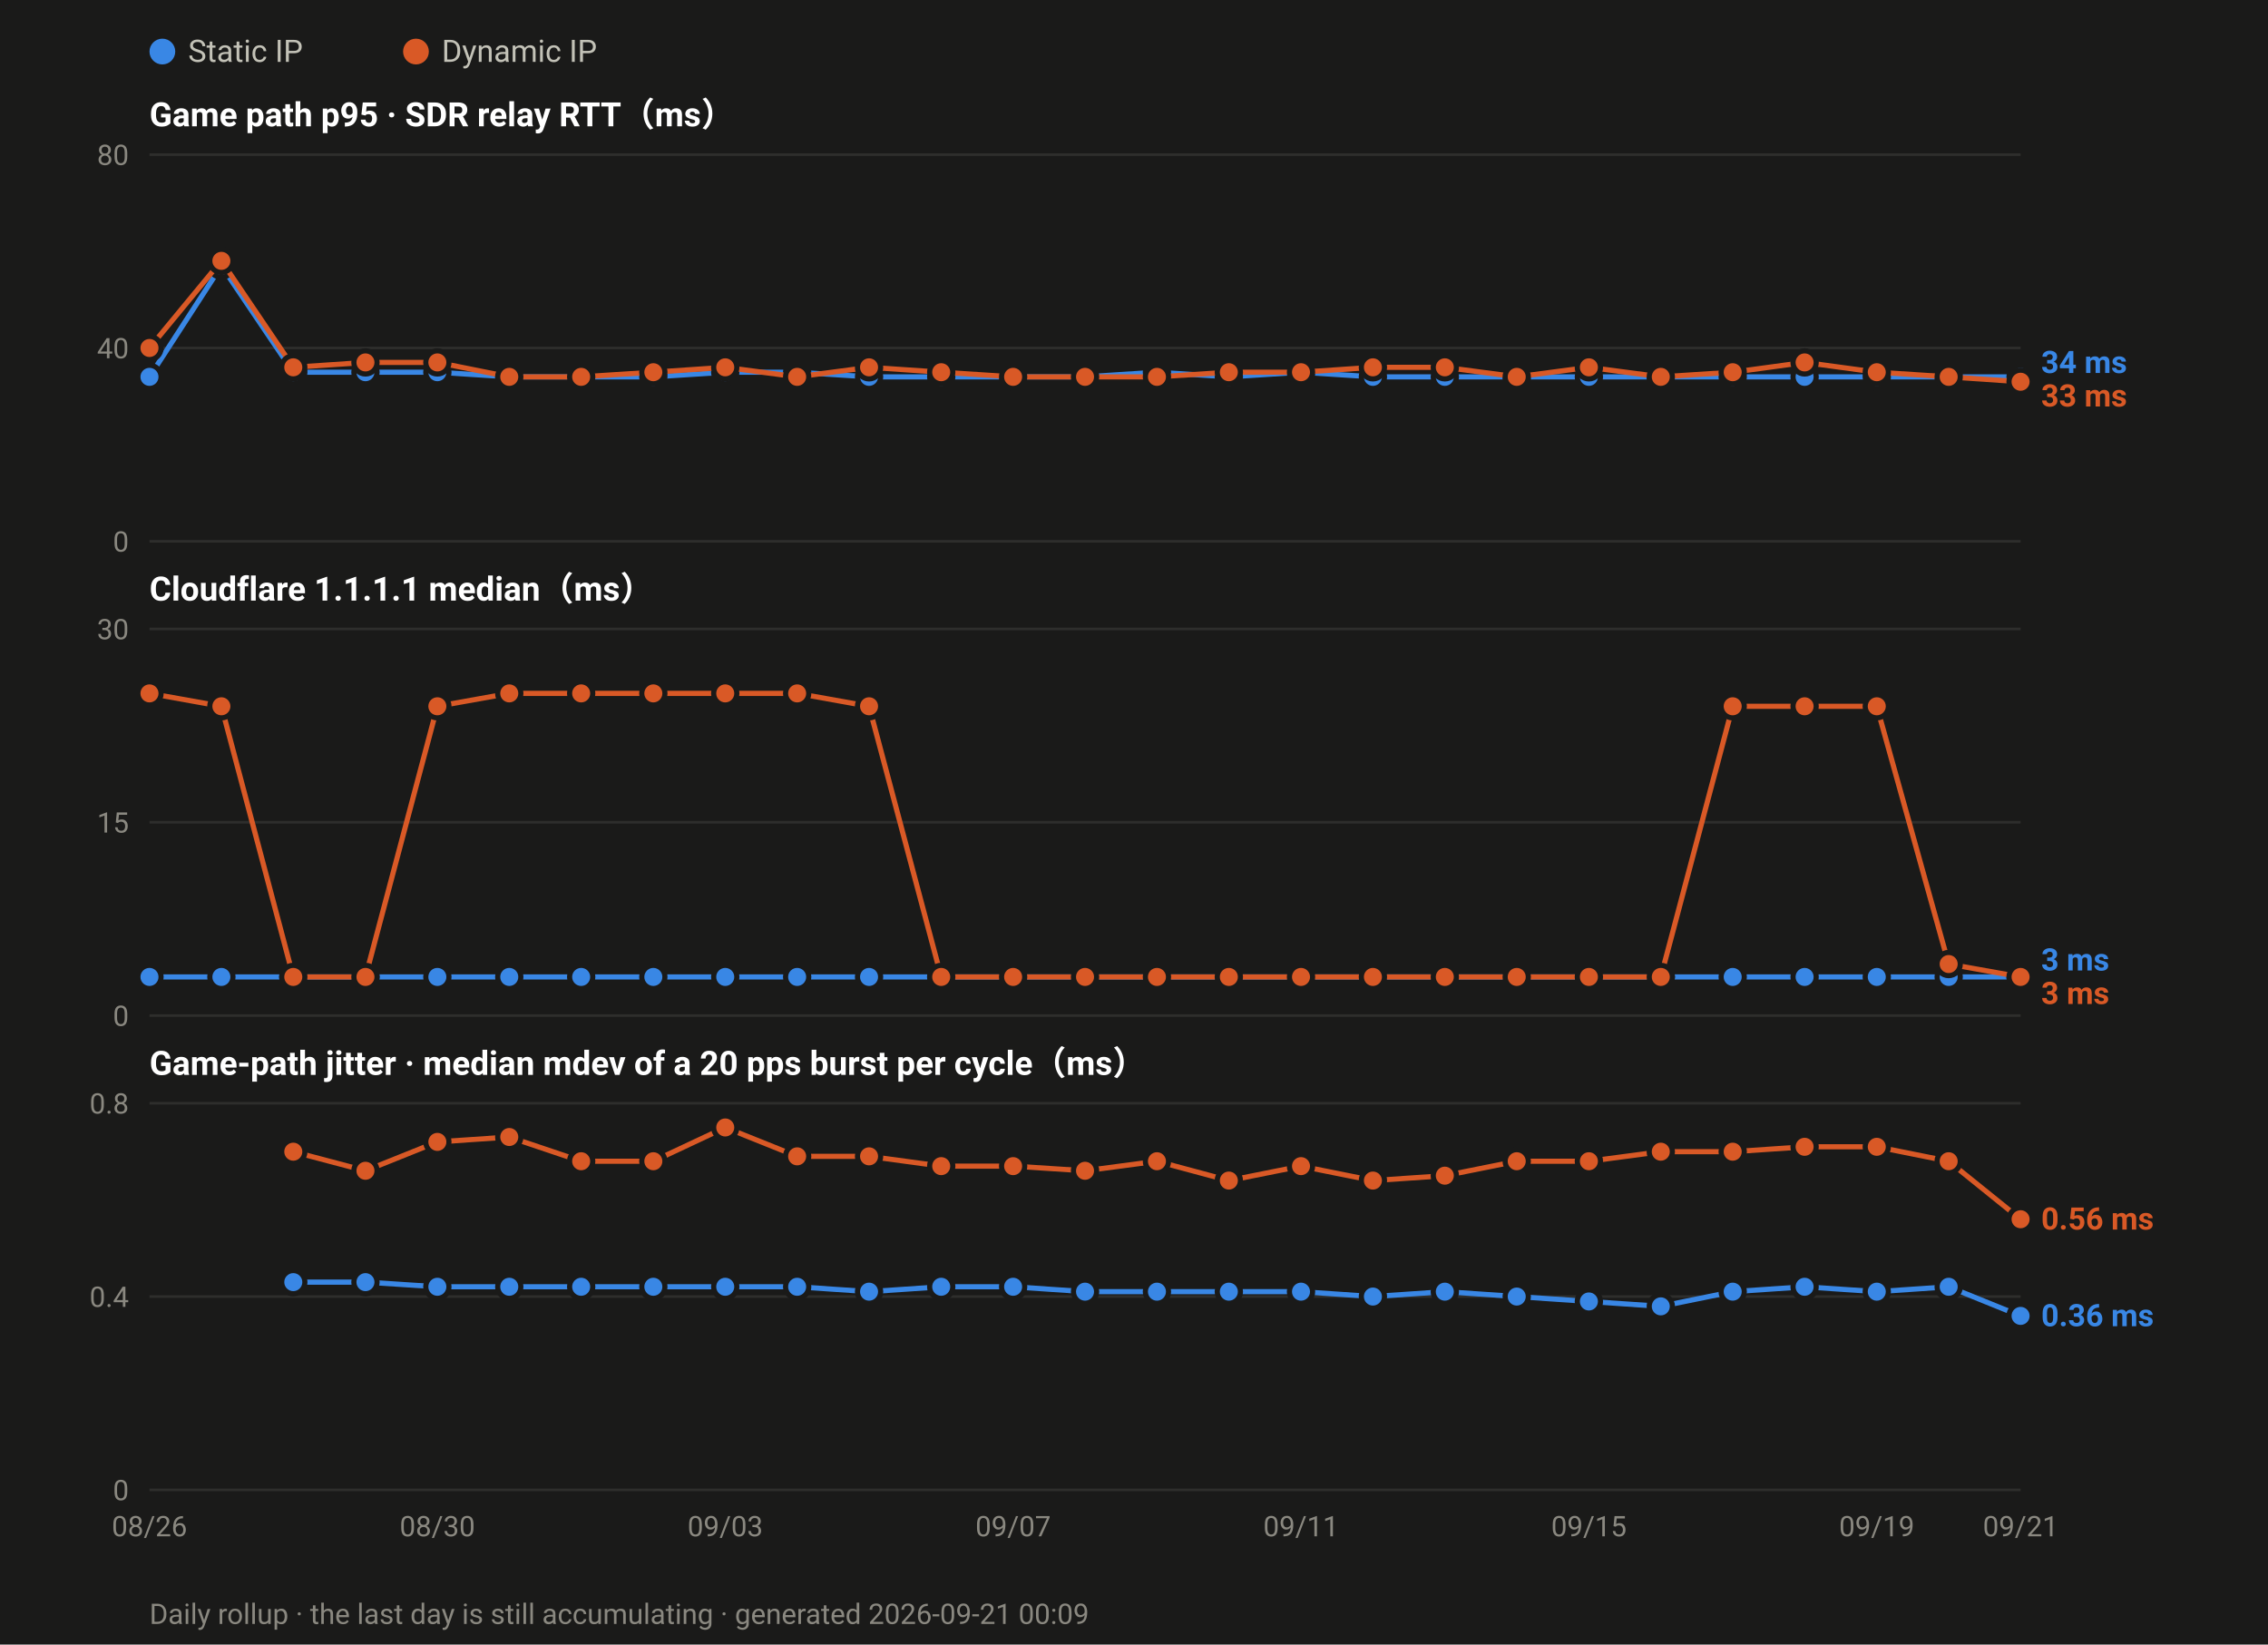
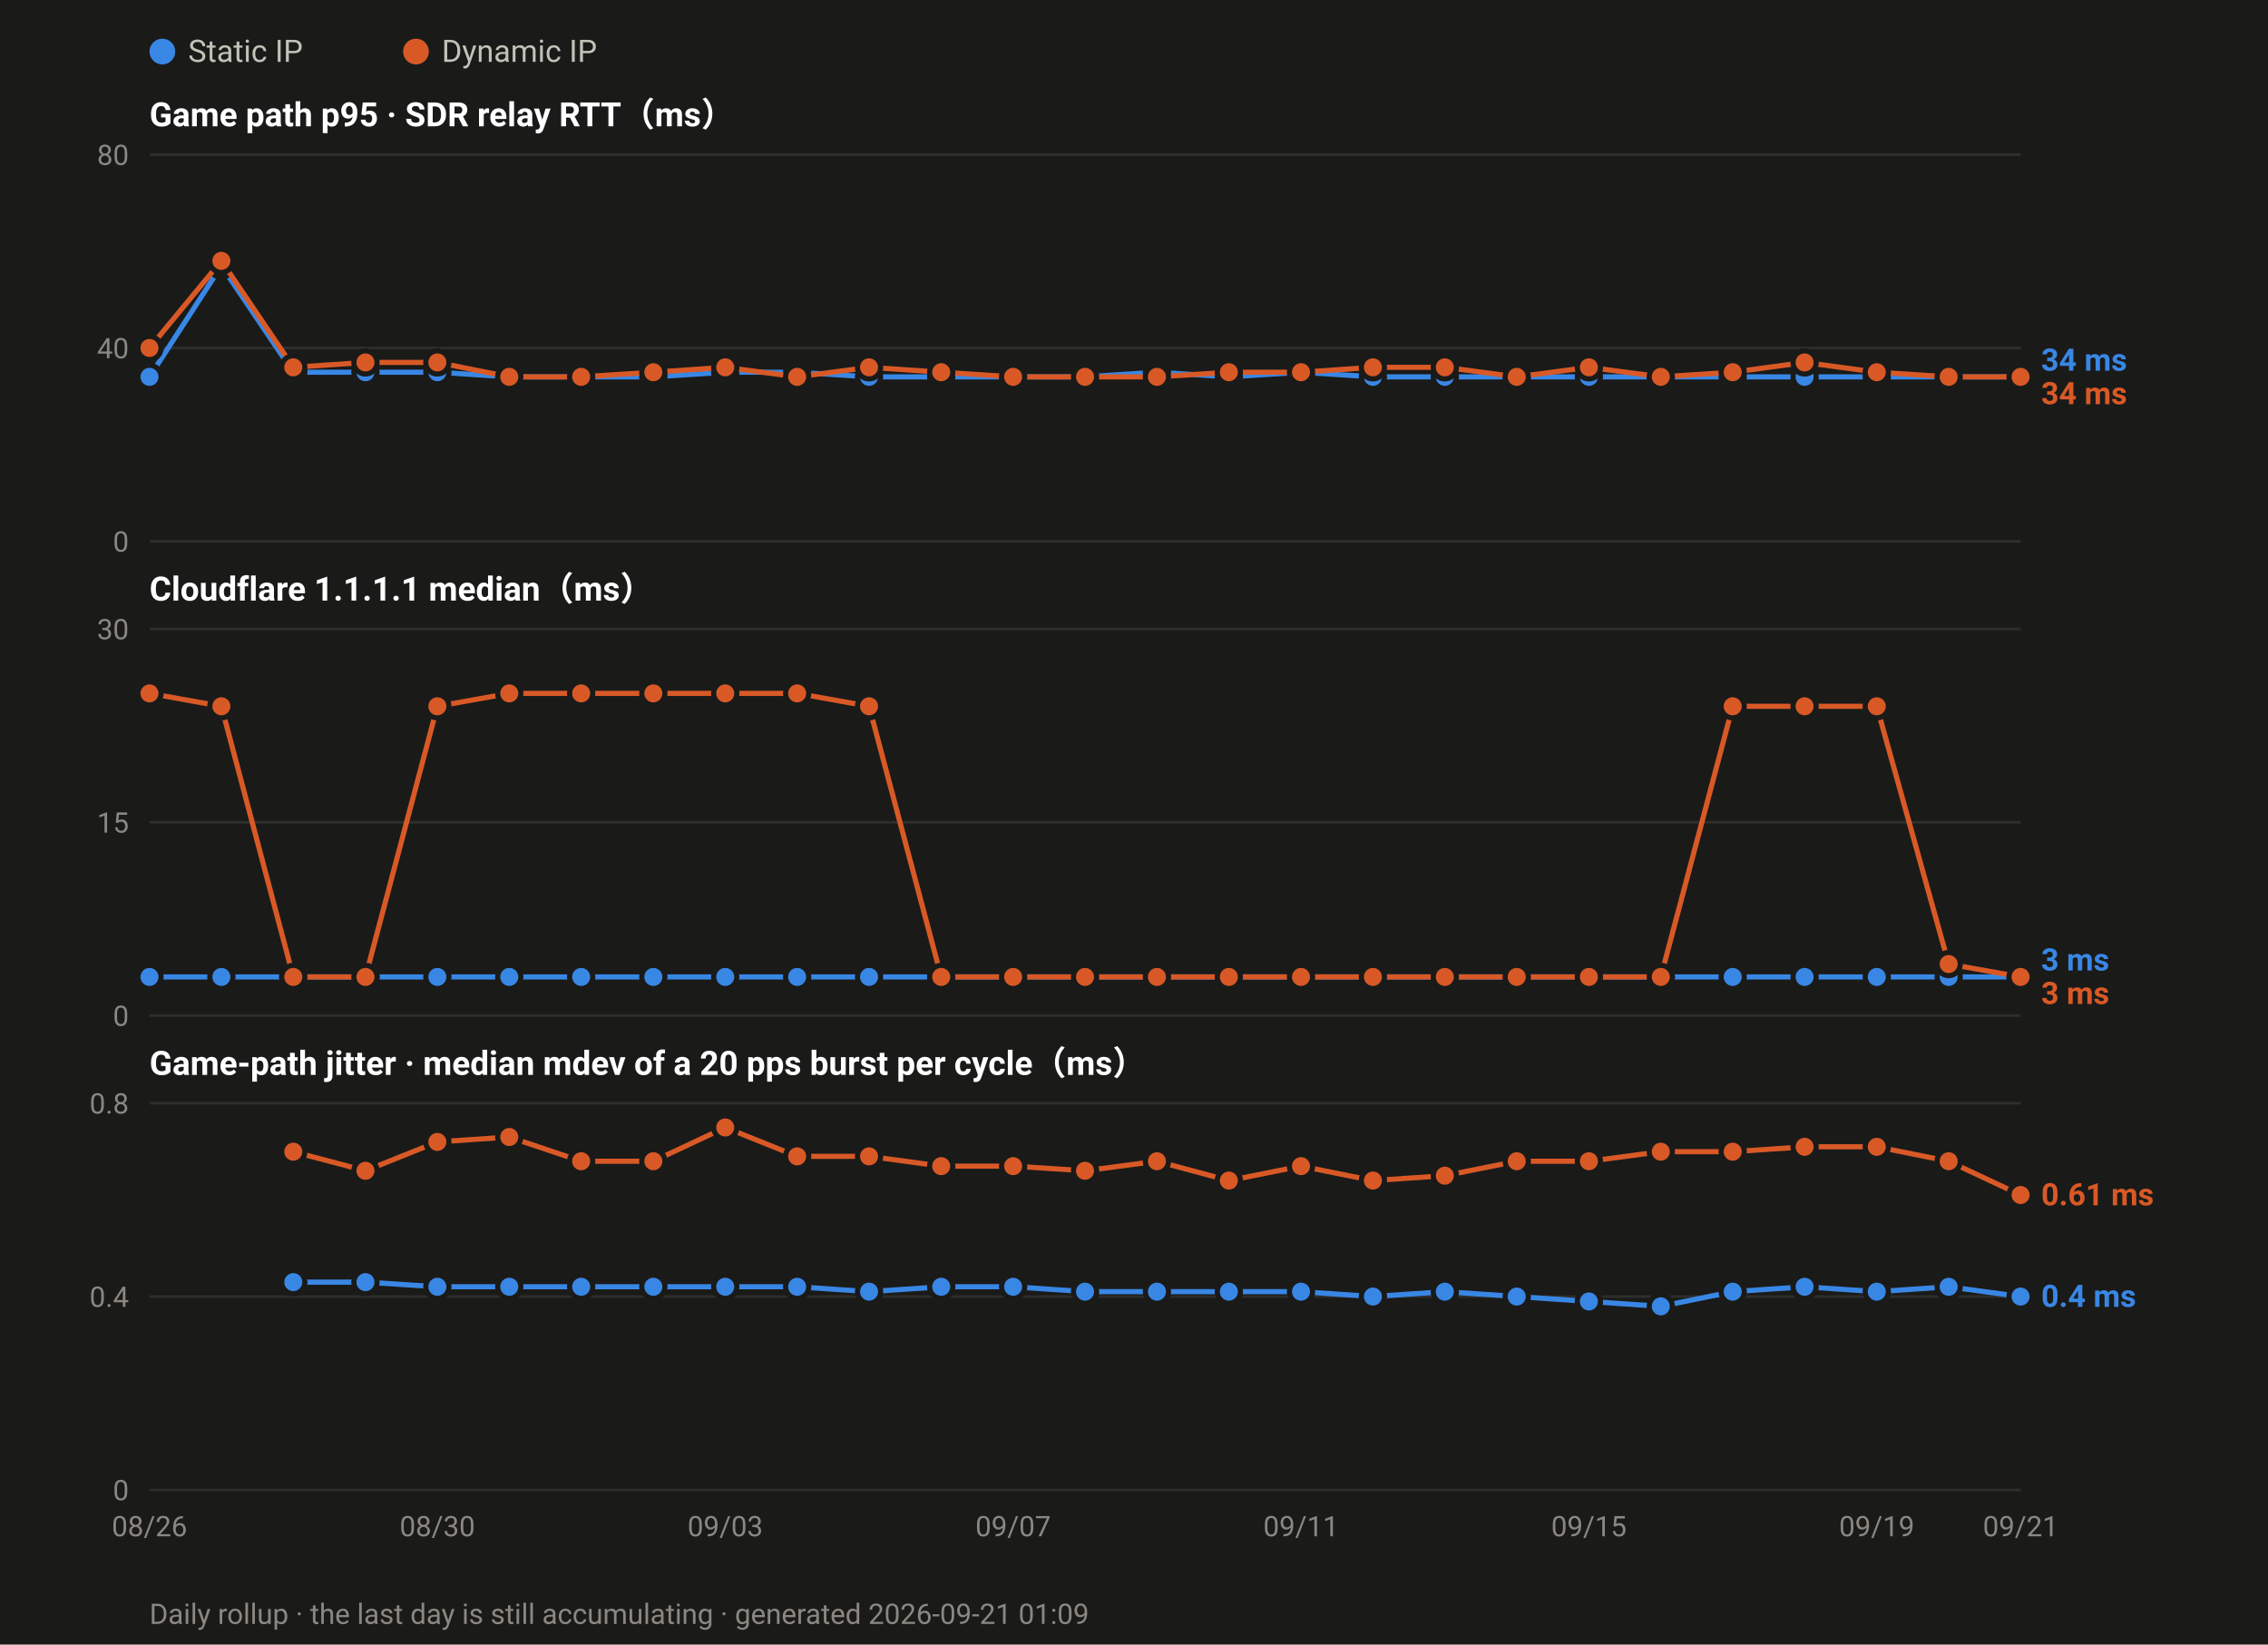
<svg xmlns="http://www.w3.org/2000/svg" width="880" height="638" viewBox="0 0 880 638" font-family="ui-sans-serif,-apple-system,Segoe UI,Roboto,Helvetica,Arial,sans-serif">
  <rect width="880" height="638" fill="#1a1a19" />
  <circle cx="63.0" cy="20" r="5" fill="#3987e5" />
  <text x="73.0" y="24" font-size="12" fill="#c3c2b7">Static IP</text>
  <circle cx="161.4" cy="20" r="5" fill="#d95926" />
  <text x="171.4" y="24" font-size="12" fill="#c3c2b7">Dynamic IP</text>
  <text x="58" y="49.0" font-size="13" font-weight="600" fill="#ffffff">Game path p95 · SDR relay RTT（ms）</text>
  <line x1="58" y1="210.0" x2="784.0" y2="210.0" stroke="#2e2e2c" stroke-width="1" />
  <text x="50" y="214.0" font-size="11" text-anchor="end" fill="#8a8880">0</text>
  <line x1="58" y1="135.0" x2="784.0" y2="135.0" stroke="#2e2e2c" stroke-width="1" />
  <text x="50" y="139.0" font-size="11" text-anchor="end" fill="#8a8880">40</text>
  <line x1="58" y1="60.0" x2="784.0" y2="60.0" stroke="#2e2e2c" stroke-width="1" />
  <text x="50" y="64.0" font-size="11" text-anchor="end" fill="#8a8880">80</text>
  <polyline fill="none" stroke="#3987e5" stroke-width="2" stroke-linejoin="round" points="58.0,146.2 85.9,103.1 113.8,144.4 141.8,144.4 169.7,144.4 197.6,146.2 225.5,146.2 253.5,146.2 281.4,144.4 309.3,144.4 337.2,146.2 365.2,146.2 393.1,146.2 421.0,146.2 448.9,144.4 476.8,146.2 504.8,144.4 532.7,146.2 560.6,146.2 588.5,146.2 616.5,146.2 644.4,146.2 672.3,146.2 700.2,146.2 728.2,146.2 756.1,146.2 784.0,146.2" />
  <circle cx="58.0" cy="146.2" r="4.5" fill="#3987e5" stroke="#1a1a19" stroke-width="2" />
  <circle cx="85.9" cy="103.1" r="4.5" fill="#3987e5" stroke="#1a1a19" stroke-width="2" />
  <circle cx="113.8" cy="144.4" r="4.5" fill="#3987e5" stroke="#1a1a19" stroke-width="2" />
  <circle cx="141.8" cy="144.4" r="4.5" fill="#3987e5" stroke="#1a1a19" stroke-width="2" />
  <circle cx="169.7" cy="144.4" r="4.5" fill="#3987e5" stroke="#1a1a19" stroke-width="2" />
  <circle cx="197.6" cy="146.2" r="4.5" fill="#3987e5" stroke="#1a1a19" stroke-width="2" />
  <circle cx="225.5" cy="146.2" r="4.5" fill="#3987e5" stroke="#1a1a19" stroke-width="2" />
  <circle cx="253.5" cy="146.2" r="4.5" fill="#3987e5" stroke="#1a1a19" stroke-width="2" />
  <circle cx="281.4" cy="144.4" r="4.5" fill="#3987e5" stroke="#1a1a19" stroke-width="2" />
  <circle cx="309.3" cy="144.4" r="4.5" fill="#3987e5" stroke="#1a1a19" stroke-width="2" />
  <circle cx="337.2" cy="146.2" r="4.5" fill="#3987e5" stroke="#1a1a19" stroke-width="2" />
  <circle cx="365.2" cy="146.2" r="4.5" fill="#3987e5" stroke="#1a1a19" stroke-width="2" />
  <circle cx="393.1" cy="146.2" r="4.5" fill="#3987e5" stroke="#1a1a19" stroke-width="2" />
  <circle cx="421.0" cy="146.2" r="4.5" fill="#3987e5" stroke="#1a1a19" stroke-width="2" />
  <circle cx="448.9" cy="144.4" r="4.5" fill="#3987e5" stroke="#1a1a19" stroke-width="2" />
  <circle cx="476.8" cy="146.2" r="4.5" fill="#3987e5" stroke="#1a1a19" stroke-width="2" />
  <circle cx="504.8" cy="144.4" r="4.5" fill="#3987e5" stroke="#1a1a19" stroke-width="2" />
  <circle cx="532.7" cy="146.2" r="4.5" fill="#3987e5" stroke="#1a1a19" stroke-width="2" />
  <circle cx="560.6" cy="146.2" r="4.5" fill="#3987e5" stroke="#1a1a19" stroke-width="2" />
  <circle cx="588.5" cy="146.2" r="4.5" fill="#3987e5" stroke="#1a1a19" stroke-width="2" />
  <circle cx="616.5" cy="146.2" r="4.5" fill="#3987e5" stroke="#1a1a19" stroke-width="2" />
  <circle cx="644.4" cy="146.2" r="4.5" fill="#3987e5" stroke="#1a1a19" stroke-width="2" />
  <circle cx="672.3" cy="146.2" r="4.5" fill="#3987e5" stroke="#1a1a19" stroke-width="2" />
  <circle cx="700.2" cy="146.2" r="4.5" fill="#3987e5" stroke="#1a1a19" stroke-width="2" />
  <circle cx="728.2" cy="146.2" r="4.5" fill="#3987e5" stroke="#1a1a19" stroke-width="2" />
  <circle cx="756.1" cy="146.2" r="4.5" fill="#3987e5" stroke="#1a1a19" stroke-width="2" />
  <circle cx="784.0" cy="146.2" r="4.5" fill="#3987e5" stroke="#1a1a19" stroke-width="2" />
-   <polyline fill="none" stroke="#d95926" stroke-width="2" stroke-linejoin="round" points="58.0,135.0 85.9,101.2 113.8,142.5 141.8,140.6 169.7,140.6 197.6,146.2 225.5,146.2 253.5,144.4 281.4,142.5 309.3,146.2 337.2,142.5 365.2,144.4 393.1,146.2 421.0,146.2 448.9,146.2 476.8,144.4 504.8,144.4 532.7,142.5 560.6,142.5 588.5,146.2 616.5,142.5 644.4,146.2 672.3,144.4 700.2,140.6 728.2,144.4 756.1,146.2 784.0,148.1" />
+   <polyline fill="none" stroke="#d95926" stroke-width="2" stroke-linejoin="round" points="58.0,135.0 85.9,101.2 113.8,142.5 141.8,140.6 169.7,140.6 197.6,146.2 225.5,146.2 253.5,144.4 281.4,142.5 309.3,146.2 337.2,142.5 365.2,144.4 393.1,146.2 421.0,146.2 448.9,146.2 476.8,144.4 504.8,144.4 532.7,142.5 560.6,142.5 588.5,146.2 616.5,142.5 644.4,146.2 672.3,144.4 700.2,140.6 728.2,144.4 756.1,146.2 784.0,146.2" />
  <circle cx="58.0" cy="135.0" r="4.5" fill="#d95926" stroke="#1a1a19" stroke-width="2" />
  <circle cx="85.9" cy="101.2" r="4.5" fill="#d95926" stroke="#1a1a19" stroke-width="2" />
  <circle cx="113.8" cy="142.5" r="4.5" fill="#d95926" stroke="#1a1a19" stroke-width="2" />
  <circle cx="141.8" cy="140.6" r="4.5" fill="#d95926" stroke="#1a1a19" stroke-width="2" />
  <circle cx="169.7" cy="140.6" r="4.5" fill="#d95926" stroke="#1a1a19" stroke-width="2" />
  <circle cx="197.6" cy="146.2" r="4.5" fill="#d95926" stroke="#1a1a19" stroke-width="2" />
  <circle cx="225.5" cy="146.2" r="4.5" fill="#d95926" stroke="#1a1a19" stroke-width="2" />
  <circle cx="253.5" cy="144.4" r="4.5" fill="#d95926" stroke="#1a1a19" stroke-width="2" />
  <circle cx="281.4" cy="142.5" r="4.5" fill="#d95926" stroke="#1a1a19" stroke-width="2" />
  <circle cx="309.3" cy="146.2" r="4.5" fill="#d95926" stroke="#1a1a19" stroke-width="2" />
  <circle cx="337.2" cy="142.5" r="4.5" fill="#d95926" stroke="#1a1a19" stroke-width="2" />
  <circle cx="365.2" cy="144.4" r="4.5" fill="#d95926" stroke="#1a1a19" stroke-width="2" />
  <circle cx="393.1" cy="146.2" r="4.5" fill="#d95926" stroke="#1a1a19" stroke-width="2" />
  <circle cx="421.0" cy="146.2" r="4.5" fill="#d95926" stroke="#1a1a19" stroke-width="2" />
  <circle cx="448.9" cy="146.2" r="4.5" fill="#d95926" stroke="#1a1a19" stroke-width="2" />
  <circle cx="476.8" cy="144.4" r="4.5" fill="#d95926" stroke="#1a1a19" stroke-width="2" />
  <circle cx="504.8" cy="144.4" r="4.5" fill="#d95926" stroke="#1a1a19" stroke-width="2" />
  <circle cx="532.7" cy="142.5" r="4.5" fill="#d95926" stroke="#1a1a19" stroke-width="2" />
  <circle cx="560.6" cy="142.5" r="4.5" fill="#d95926" stroke="#1a1a19" stroke-width="2" />
  <circle cx="588.5" cy="146.2" r="4.5" fill="#d95926" stroke="#1a1a19" stroke-width="2" />
  <circle cx="616.5" cy="142.5" r="4.5" fill="#d95926" stroke="#1a1a19" stroke-width="2" />
  <circle cx="644.4" cy="146.2" r="4.5" fill="#d95926" stroke="#1a1a19" stroke-width="2" />
  <circle cx="672.3" cy="144.4" r="4.5" fill="#d95926" stroke="#1a1a19" stroke-width="2" />
  <circle cx="700.2" cy="140.6" r="4.5" fill="#d95926" stroke="#1a1a19" stroke-width="2" />
  <circle cx="728.2" cy="144.4" r="4.5" fill="#d95926" stroke="#1a1a19" stroke-width="2" />
  <circle cx="756.1" cy="146.2" r="4.5" fill="#d95926" stroke="#1a1a19" stroke-width="2" />
-   <circle cx="784.0" cy="148.1" r="4.5" fill="#d95926" stroke="#1a1a19" stroke-width="2" />
-   <text x="792.0" y="144.7" font-size="12" font-weight="600" fill="#3987e5">34 ms</text>
-   <text x="792.0" y="157.7" font-size="12" font-weight="600" fill="#d95926">33 ms</text>
+   <circle cx="784.0" cy="146.2" r="4.5" fill="#d95926" stroke="#1a1a19" stroke-width="2" />
+   <text x="792.0" y="143.8" font-size="12" font-weight="600" fill="#3987e5">34 ms</text>
+   <text x="792.0" y="156.8" font-size="12" font-weight="600" fill="#d95926">34 ms</text>
  <text x="58" y="233.0" font-size="13" font-weight="600" fill="#ffffff">Cloudflare 1.1.1.1 median（ms）</text>
  <line x1="58" y1="394.0" x2="784.0" y2="394.0" stroke="#2e2e2c" stroke-width="1" />
  <text x="50" y="398.0" font-size="11" text-anchor="end" fill="#8a8880">0</text>
  <line x1="58" y1="319.0" x2="784.0" y2="319.0" stroke="#2e2e2c" stroke-width="1" />
  <text x="50" y="323.0" font-size="11" text-anchor="end" fill="#8a8880">15</text>
  <line x1="58" y1="244.0" x2="784.0" y2="244.0" stroke="#2e2e2c" stroke-width="1" />
  <text x="50" y="248.0" font-size="11" text-anchor="end" fill="#8a8880">30</text>
  <polyline fill="none" stroke="#3987e5" stroke-width="2" stroke-linejoin="round" points="58.0,379.0 85.9,379.0 113.8,379.0 141.8,379.0 169.7,379.0 197.6,379.0 225.5,379.0 253.5,379.0 281.4,379.0 309.3,379.0 337.2,379.0 365.2,379.0 393.1,379.0 421.0,379.0 448.9,379.0 476.8,379.0 504.8,379.0 532.7,379.0 560.6,379.0 588.5,379.0 616.5,379.0 644.4,379.0 672.3,379.0 700.2,379.0 728.2,379.0 756.1,379.0 784.0,379.0" />
  <circle cx="58.0" cy="379.0" r="4.5" fill="#3987e5" stroke="#1a1a19" stroke-width="2" />
  <circle cx="85.9" cy="379.0" r="4.5" fill="#3987e5" stroke="#1a1a19" stroke-width="2" />
  <circle cx="113.8" cy="379.0" r="4.5" fill="#3987e5" stroke="#1a1a19" stroke-width="2" />
  <circle cx="141.8" cy="379.0" r="4.5" fill="#3987e5" stroke="#1a1a19" stroke-width="2" />
  <circle cx="169.7" cy="379.0" r="4.5" fill="#3987e5" stroke="#1a1a19" stroke-width="2" />
  <circle cx="197.6" cy="379.0" r="4.5" fill="#3987e5" stroke="#1a1a19" stroke-width="2" />
  <circle cx="225.5" cy="379.0" r="4.5" fill="#3987e5" stroke="#1a1a19" stroke-width="2" />
  <circle cx="253.5" cy="379.0" r="4.5" fill="#3987e5" stroke="#1a1a19" stroke-width="2" />
  <circle cx="281.4" cy="379.0" r="4.5" fill="#3987e5" stroke="#1a1a19" stroke-width="2" />
  <circle cx="309.3" cy="379.0" r="4.5" fill="#3987e5" stroke="#1a1a19" stroke-width="2" />
  <circle cx="337.2" cy="379.0" r="4.5" fill="#3987e5" stroke="#1a1a19" stroke-width="2" />
  <circle cx="365.2" cy="379.0" r="4.5" fill="#3987e5" stroke="#1a1a19" stroke-width="2" />
  <circle cx="393.1" cy="379.0" r="4.5" fill="#3987e5" stroke="#1a1a19" stroke-width="2" />
  <circle cx="421.0" cy="379.0" r="4.5" fill="#3987e5" stroke="#1a1a19" stroke-width="2" />
  <circle cx="448.9" cy="379.0" r="4.5" fill="#3987e5" stroke="#1a1a19" stroke-width="2" />
  <circle cx="476.8" cy="379.0" r="4.5" fill="#3987e5" stroke="#1a1a19" stroke-width="2" />
  <circle cx="504.8" cy="379.0" r="4.5" fill="#3987e5" stroke="#1a1a19" stroke-width="2" />
  <circle cx="532.7" cy="379.0" r="4.5" fill="#3987e5" stroke="#1a1a19" stroke-width="2" />
  <circle cx="560.6" cy="379.0" r="4.5" fill="#3987e5" stroke="#1a1a19" stroke-width="2" />
  <circle cx="588.5" cy="379.0" r="4.5" fill="#3987e5" stroke="#1a1a19" stroke-width="2" />
  <circle cx="616.5" cy="379.0" r="4.5" fill="#3987e5" stroke="#1a1a19" stroke-width="2" />
  <circle cx="644.4" cy="379.0" r="4.5" fill="#3987e5" stroke="#1a1a19" stroke-width="2" />
  <circle cx="672.3" cy="379.0" r="4.5" fill="#3987e5" stroke="#1a1a19" stroke-width="2" />
  <circle cx="700.2" cy="379.0" r="4.5" fill="#3987e5" stroke="#1a1a19" stroke-width="2" />
  <circle cx="728.2" cy="379.0" r="4.5" fill="#3987e5" stroke="#1a1a19" stroke-width="2" />
  <circle cx="756.1" cy="379.0" r="4.5" fill="#3987e5" stroke="#1a1a19" stroke-width="2" />
  <circle cx="784.0" cy="379.0" r="4.5" fill="#3987e5" stroke="#1a1a19" stroke-width="2" />
  <polyline fill="none" stroke="#d95926" stroke-width="2" stroke-linejoin="round" points="58.0,269.0 85.9,274.0 113.8,379.0 141.8,379.0 169.7,274.0 197.6,269.0 225.5,269.0 253.5,269.0 281.4,269.0 309.3,269.0 337.2,274.0 365.2,379.0 393.1,379.0 421.0,379.0 448.9,379.0 476.8,379.0 504.8,379.0 532.7,379.0 560.6,379.0 588.5,379.0 616.5,379.0 644.4,379.0 672.3,274.0 700.2,274.0 728.2,274.0 756.1,374.0 784.0,379.0" />
  <circle cx="58.0" cy="269.0" r="4.5" fill="#d95926" stroke="#1a1a19" stroke-width="2" />
  <circle cx="85.9" cy="274.0" r="4.5" fill="#d95926" stroke="#1a1a19" stroke-width="2" />
  <circle cx="113.8" cy="379.0" r="4.5" fill="#d95926" stroke="#1a1a19" stroke-width="2" />
  <circle cx="141.8" cy="379.0" r="4.5" fill="#d95926" stroke="#1a1a19" stroke-width="2" />
  <circle cx="169.7" cy="274.0" r="4.5" fill="#d95926" stroke="#1a1a19" stroke-width="2" />
  <circle cx="197.6" cy="269.0" r="4.5" fill="#d95926" stroke="#1a1a19" stroke-width="2" />
  <circle cx="225.5" cy="269.0" r="4.5" fill="#d95926" stroke="#1a1a19" stroke-width="2" />
  <circle cx="253.5" cy="269.0" r="4.5" fill="#d95926" stroke="#1a1a19" stroke-width="2" />
  <circle cx="281.4" cy="269.0" r="4.5" fill="#d95926" stroke="#1a1a19" stroke-width="2" />
  <circle cx="309.3" cy="269.0" r="4.5" fill="#d95926" stroke="#1a1a19" stroke-width="2" />
  <circle cx="337.2" cy="274.0" r="4.5" fill="#d95926" stroke="#1a1a19" stroke-width="2" />
  <circle cx="365.2" cy="379.0" r="4.5" fill="#d95926" stroke="#1a1a19" stroke-width="2" />
  <circle cx="393.1" cy="379.0" r="4.5" fill="#d95926" stroke="#1a1a19" stroke-width="2" />
  <circle cx="421.0" cy="379.0" r="4.5" fill="#d95926" stroke="#1a1a19" stroke-width="2" />
  <circle cx="448.9" cy="379.0" r="4.5" fill="#d95926" stroke="#1a1a19" stroke-width="2" />
  <circle cx="476.8" cy="379.0" r="4.5" fill="#d95926" stroke="#1a1a19" stroke-width="2" />
  <circle cx="504.8" cy="379.0" r="4.5" fill="#d95926" stroke="#1a1a19" stroke-width="2" />
  <circle cx="532.7" cy="379.0" r="4.5" fill="#d95926" stroke="#1a1a19" stroke-width="2" />
  <circle cx="560.6" cy="379.0" r="4.5" fill="#d95926" stroke="#1a1a19" stroke-width="2" />
  <circle cx="588.5" cy="379.0" r="4.5" fill="#d95926" stroke="#1a1a19" stroke-width="2" />
  <circle cx="616.5" cy="379.0" r="4.5" fill="#d95926" stroke="#1a1a19" stroke-width="2" />
  <circle cx="644.4" cy="379.0" r="4.5" fill="#d95926" stroke="#1a1a19" stroke-width="2" />
  <circle cx="672.3" cy="274.0" r="4.5" fill="#d95926" stroke="#1a1a19" stroke-width="2" />
  <circle cx="700.2" cy="274.0" r="4.5" fill="#d95926" stroke="#1a1a19" stroke-width="2" />
  <circle cx="728.2" cy="274.0" r="4.5" fill="#d95926" stroke="#1a1a19" stroke-width="2" />
  <circle cx="756.1" cy="374.0" r="4.5" fill="#d95926" stroke="#1a1a19" stroke-width="2" />
  <circle cx="784.0" cy="379.0" r="4.5" fill="#d95926" stroke="#1a1a19" stroke-width="2" />
  <text x="792.0" y="376.5" font-size="12" font-weight="600" fill="#3987e5">3 ms</text>
  <text x="792.0" y="389.5" font-size="12" font-weight="600" fill="#d95926">3 ms</text>
  <text x="58" y="417.0" font-size="13" font-weight="600" fill="#ffffff">Game-path jitter · median mdev of a 20 pps burst per cycle（ms）</text>
  <line x1="58" y1="578.0" x2="784.0" y2="578.0" stroke="#2e2e2c" stroke-width="1" />
  <text x="50" y="582.0" font-size="11" text-anchor="end" fill="#8a8880">0</text>
  <line x1="58" y1="503.0" x2="784.0" y2="503.0" stroke="#2e2e2c" stroke-width="1" />
  <text x="50" y="507.0" font-size="11" text-anchor="end" fill="#8a8880">0.4</text>
  <line x1="58" y1="428.0" x2="784.0" y2="428.0" stroke="#2e2e2c" stroke-width="1" />
  <text x="50" y="432.0" font-size="11" text-anchor="end" fill="#8a8880">0.8</text>
-   <polyline fill="none" stroke="#3987e5" stroke-width="2" stroke-linejoin="round" points="113.8,497.4 141.8,497.4 169.7,499.2 197.6,499.2 225.5,499.2 253.5,499.2 281.4,499.2 309.3,499.2 337.2,501.1 365.2,499.2 393.1,499.2 421.0,501.1 448.9,501.1 476.8,501.1 504.8,501.1 532.7,503.0 560.6,501.1 588.5,503.0 616.5,504.9 644.4,506.8 672.3,501.1 700.2,499.2 728.2,501.1 756.1,499.2 784.0,510.5" />
+   <polyline fill="none" stroke="#3987e5" stroke-width="2" stroke-linejoin="round" points="113.8,497.4 141.8,497.4 169.7,499.2 197.6,499.2 225.5,499.2 253.5,499.2 281.4,499.2 309.3,499.2 337.2,501.1 365.2,499.2 393.1,499.2 421.0,501.1 448.9,501.1 476.8,501.1 504.8,501.1 532.7,503.0 560.6,501.1 588.5,503.0 616.5,504.9 644.4,506.8 672.3,501.1 700.2,499.2 728.2,501.1 756.1,499.2 784.0,503.0" />
  <circle cx="113.8" cy="497.4" r="4.5" fill="#3987e5" stroke="#1a1a19" stroke-width="2" />
  <circle cx="141.8" cy="497.4" r="4.5" fill="#3987e5" stroke="#1a1a19" stroke-width="2" />
  <circle cx="169.7" cy="499.2" r="4.5" fill="#3987e5" stroke="#1a1a19" stroke-width="2" />
  <circle cx="197.6" cy="499.2" r="4.5" fill="#3987e5" stroke="#1a1a19" stroke-width="2" />
  <circle cx="225.5" cy="499.2" r="4.5" fill="#3987e5" stroke="#1a1a19" stroke-width="2" />
  <circle cx="253.5" cy="499.2" r="4.5" fill="#3987e5" stroke="#1a1a19" stroke-width="2" />
  <circle cx="281.4" cy="499.2" r="4.5" fill="#3987e5" stroke="#1a1a19" stroke-width="2" />
  <circle cx="309.3" cy="499.2" r="4.5" fill="#3987e5" stroke="#1a1a19" stroke-width="2" />
  <circle cx="337.2" cy="501.1" r="4.5" fill="#3987e5" stroke="#1a1a19" stroke-width="2" />
  <circle cx="365.2" cy="499.2" r="4.5" fill="#3987e5" stroke="#1a1a19" stroke-width="2" />
  <circle cx="393.1" cy="499.2" r="4.5" fill="#3987e5" stroke="#1a1a19" stroke-width="2" />
  <circle cx="421.0" cy="501.1" r="4.5" fill="#3987e5" stroke="#1a1a19" stroke-width="2" />
  <circle cx="448.9" cy="501.1" r="4.5" fill="#3987e5" stroke="#1a1a19" stroke-width="2" />
  <circle cx="476.8" cy="501.1" r="4.5" fill="#3987e5" stroke="#1a1a19" stroke-width="2" />
  <circle cx="504.8" cy="501.1" r="4.5" fill="#3987e5" stroke="#1a1a19" stroke-width="2" />
  <circle cx="532.7" cy="503.0" r="4.5" fill="#3987e5" stroke="#1a1a19" stroke-width="2" />
  <circle cx="560.6" cy="501.1" r="4.5" fill="#3987e5" stroke="#1a1a19" stroke-width="2" />
  <circle cx="588.5" cy="503.0" r="4.5" fill="#3987e5" stroke="#1a1a19" stroke-width="2" />
  <circle cx="616.5" cy="504.9" r="4.5" fill="#3987e5" stroke="#1a1a19" stroke-width="2" />
  <circle cx="644.4" cy="506.8" r="4.5" fill="#3987e5" stroke="#1a1a19" stroke-width="2" />
  <circle cx="672.3" cy="501.1" r="4.5" fill="#3987e5" stroke="#1a1a19" stroke-width="2" />
  <circle cx="700.2" cy="499.2" r="4.5" fill="#3987e5" stroke="#1a1a19" stroke-width="2" />
  <circle cx="728.2" cy="501.1" r="4.5" fill="#3987e5" stroke="#1a1a19" stroke-width="2" />
  <circle cx="756.1" cy="499.2" r="4.5" fill="#3987e5" stroke="#1a1a19" stroke-width="2" />
-   <circle cx="784.0" cy="510.5" r="4.5" fill="#3987e5" stroke="#1a1a19" stroke-width="2" />
-   <polyline fill="none" stroke="#d95926" stroke-width="2" stroke-linejoin="round" points="113.8,446.8 141.8,454.2 169.7,443.0 197.6,441.1 225.5,450.5 253.5,450.5 281.4,437.4 309.3,448.6 337.2,448.6 365.2,452.4 393.1,452.4 421.0,454.2 448.9,450.5 476.8,458.0 504.8,452.4 532.7,458.0 560.6,456.1 588.5,450.5 616.5,450.5 644.4,446.8 672.3,446.8 700.2,444.9 728.2,444.9 756.1,450.5 784.0,473.0" />
+   <circle cx="784.0" cy="503.0" r="4.5" fill="#3987e5" stroke="#1a1a19" stroke-width="2" />
+   <polyline fill="none" stroke="#d95926" stroke-width="2" stroke-linejoin="round" points="113.8,446.8 141.8,454.2 169.7,443.0 197.6,441.1 225.5,450.5 253.5,450.5 281.4,437.4 309.3,448.6 337.2,448.6 365.2,452.4 393.1,452.4 421.0,454.2 448.9,450.5 476.8,458.0 504.8,452.4 532.7,458.0 560.6,456.1 588.5,450.5 616.5,450.5 644.4,446.8 672.3,446.8 700.2,444.9 728.2,444.9 756.1,450.5 784.0,463.6" />
  <circle cx="113.8" cy="446.8" r="4.5" fill="#d95926" stroke="#1a1a19" stroke-width="2" />
  <circle cx="141.8" cy="454.2" r="4.5" fill="#d95926" stroke="#1a1a19" stroke-width="2" />
  <circle cx="169.7" cy="443.0" r="4.5" fill="#d95926" stroke="#1a1a19" stroke-width="2" />
  <circle cx="197.6" cy="441.1" r="4.5" fill="#d95926" stroke="#1a1a19" stroke-width="2" />
  <circle cx="225.5" cy="450.5" r="4.5" fill="#d95926" stroke="#1a1a19" stroke-width="2" />
  <circle cx="253.5" cy="450.5" r="4.5" fill="#d95926" stroke="#1a1a19" stroke-width="2" />
  <circle cx="281.4" cy="437.4" r="4.5" fill="#d95926" stroke="#1a1a19" stroke-width="2" />
  <circle cx="309.3" cy="448.6" r="4.5" fill="#d95926" stroke="#1a1a19" stroke-width="2" />
  <circle cx="337.2" cy="448.6" r="4.5" fill="#d95926" stroke="#1a1a19" stroke-width="2" />
  <circle cx="365.2" cy="452.4" r="4.5" fill="#d95926" stroke="#1a1a19" stroke-width="2" />
  <circle cx="393.1" cy="452.4" r="4.5" fill="#d95926" stroke="#1a1a19" stroke-width="2" />
  <circle cx="421.0" cy="454.2" r="4.5" fill="#d95926" stroke="#1a1a19" stroke-width="2" />
  <circle cx="448.9" cy="450.5" r="4.5" fill="#d95926" stroke="#1a1a19" stroke-width="2" />
  <circle cx="476.8" cy="458.0" r="4.5" fill="#d95926" stroke="#1a1a19" stroke-width="2" />
  <circle cx="504.8" cy="452.4" r="4.5" fill="#d95926" stroke="#1a1a19" stroke-width="2" />
  <circle cx="532.7" cy="458.0" r="4.5" fill="#d95926" stroke="#1a1a19" stroke-width="2" />
  <circle cx="560.6" cy="456.1" r="4.5" fill="#d95926" stroke="#1a1a19" stroke-width="2" />
  <circle cx="588.5" cy="450.5" r="4.5" fill="#d95926" stroke="#1a1a19" stroke-width="2" />
  <circle cx="616.5" cy="450.5" r="4.5" fill="#d95926" stroke="#1a1a19" stroke-width="2" />
  <circle cx="644.4" cy="446.8" r="4.5" fill="#d95926" stroke="#1a1a19" stroke-width="2" />
  <circle cx="672.3" cy="446.8" r="4.5" fill="#d95926" stroke="#1a1a19" stroke-width="2" />
  <circle cx="700.2" cy="444.9" r="4.5" fill="#d95926" stroke="#1a1a19" stroke-width="2" />
  <circle cx="728.2" cy="444.9" r="4.5" fill="#d95926" stroke="#1a1a19" stroke-width="2" />
  <circle cx="756.1" cy="450.5" r="4.5" fill="#d95926" stroke="#1a1a19" stroke-width="2" />
-   <circle cx="784.0" cy="473.0" r="4.5" fill="#d95926" stroke="#1a1a19" stroke-width="2" />
-   <text x="792.0" y="477.0" font-size="12" font-weight="600" fill="#d95926">0.56 ms</text>
-   <text x="792.0" y="514.5" font-size="12" font-weight="600" fill="#3987e5">0.36 ms</text>
+   <circle cx="784.0" cy="463.6" r="4.5" fill="#d95926" stroke="#1a1a19" stroke-width="2" />
+   <text x="792.0" y="467.6" font-size="12" font-weight="600" fill="#d95926">0.61 ms</text>
+   <text x="792.0" y="507.0" font-size="12" font-weight="600" fill="#3987e5">0.4 ms</text>
  <text x="58.0" y="596.0" font-size="11" text-anchor="middle" fill="#8a8880">08/26</text>
  <text x="169.7" y="596.0" font-size="11" text-anchor="middle" fill="#8a8880">08/30</text>
  <text x="281.4" y="596.0" font-size="11" text-anchor="middle" fill="#8a8880">09/03</text>
  <text x="393.1" y="596.0" font-size="11" text-anchor="middle" fill="#8a8880">09/07</text>
  <text x="504.8" y="596.0" font-size="11" text-anchor="middle" fill="#8a8880">09/11</text>
  <text x="616.5" y="596.0" font-size="11" text-anchor="middle" fill="#8a8880">09/15</text>
  <text x="728.2" y="596.0" font-size="11" text-anchor="middle" fill="#8a8880">09/19</text>
  <text x="784.0" y="596.0" font-size="11" text-anchor="middle" fill="#8a8880">09/21</text>
-   <text x="58" y="630" font-size="11" fill="#8a8880">Daily rollup · the last day is still accumulating · generated 2026-09-21 00:09</text>
+   <text x="58" y="630" font-size="11" fill="#8a8880">Daily rollup · the last day is still accumulating · generated 2026-09-21 01:09</text>
</svg>
